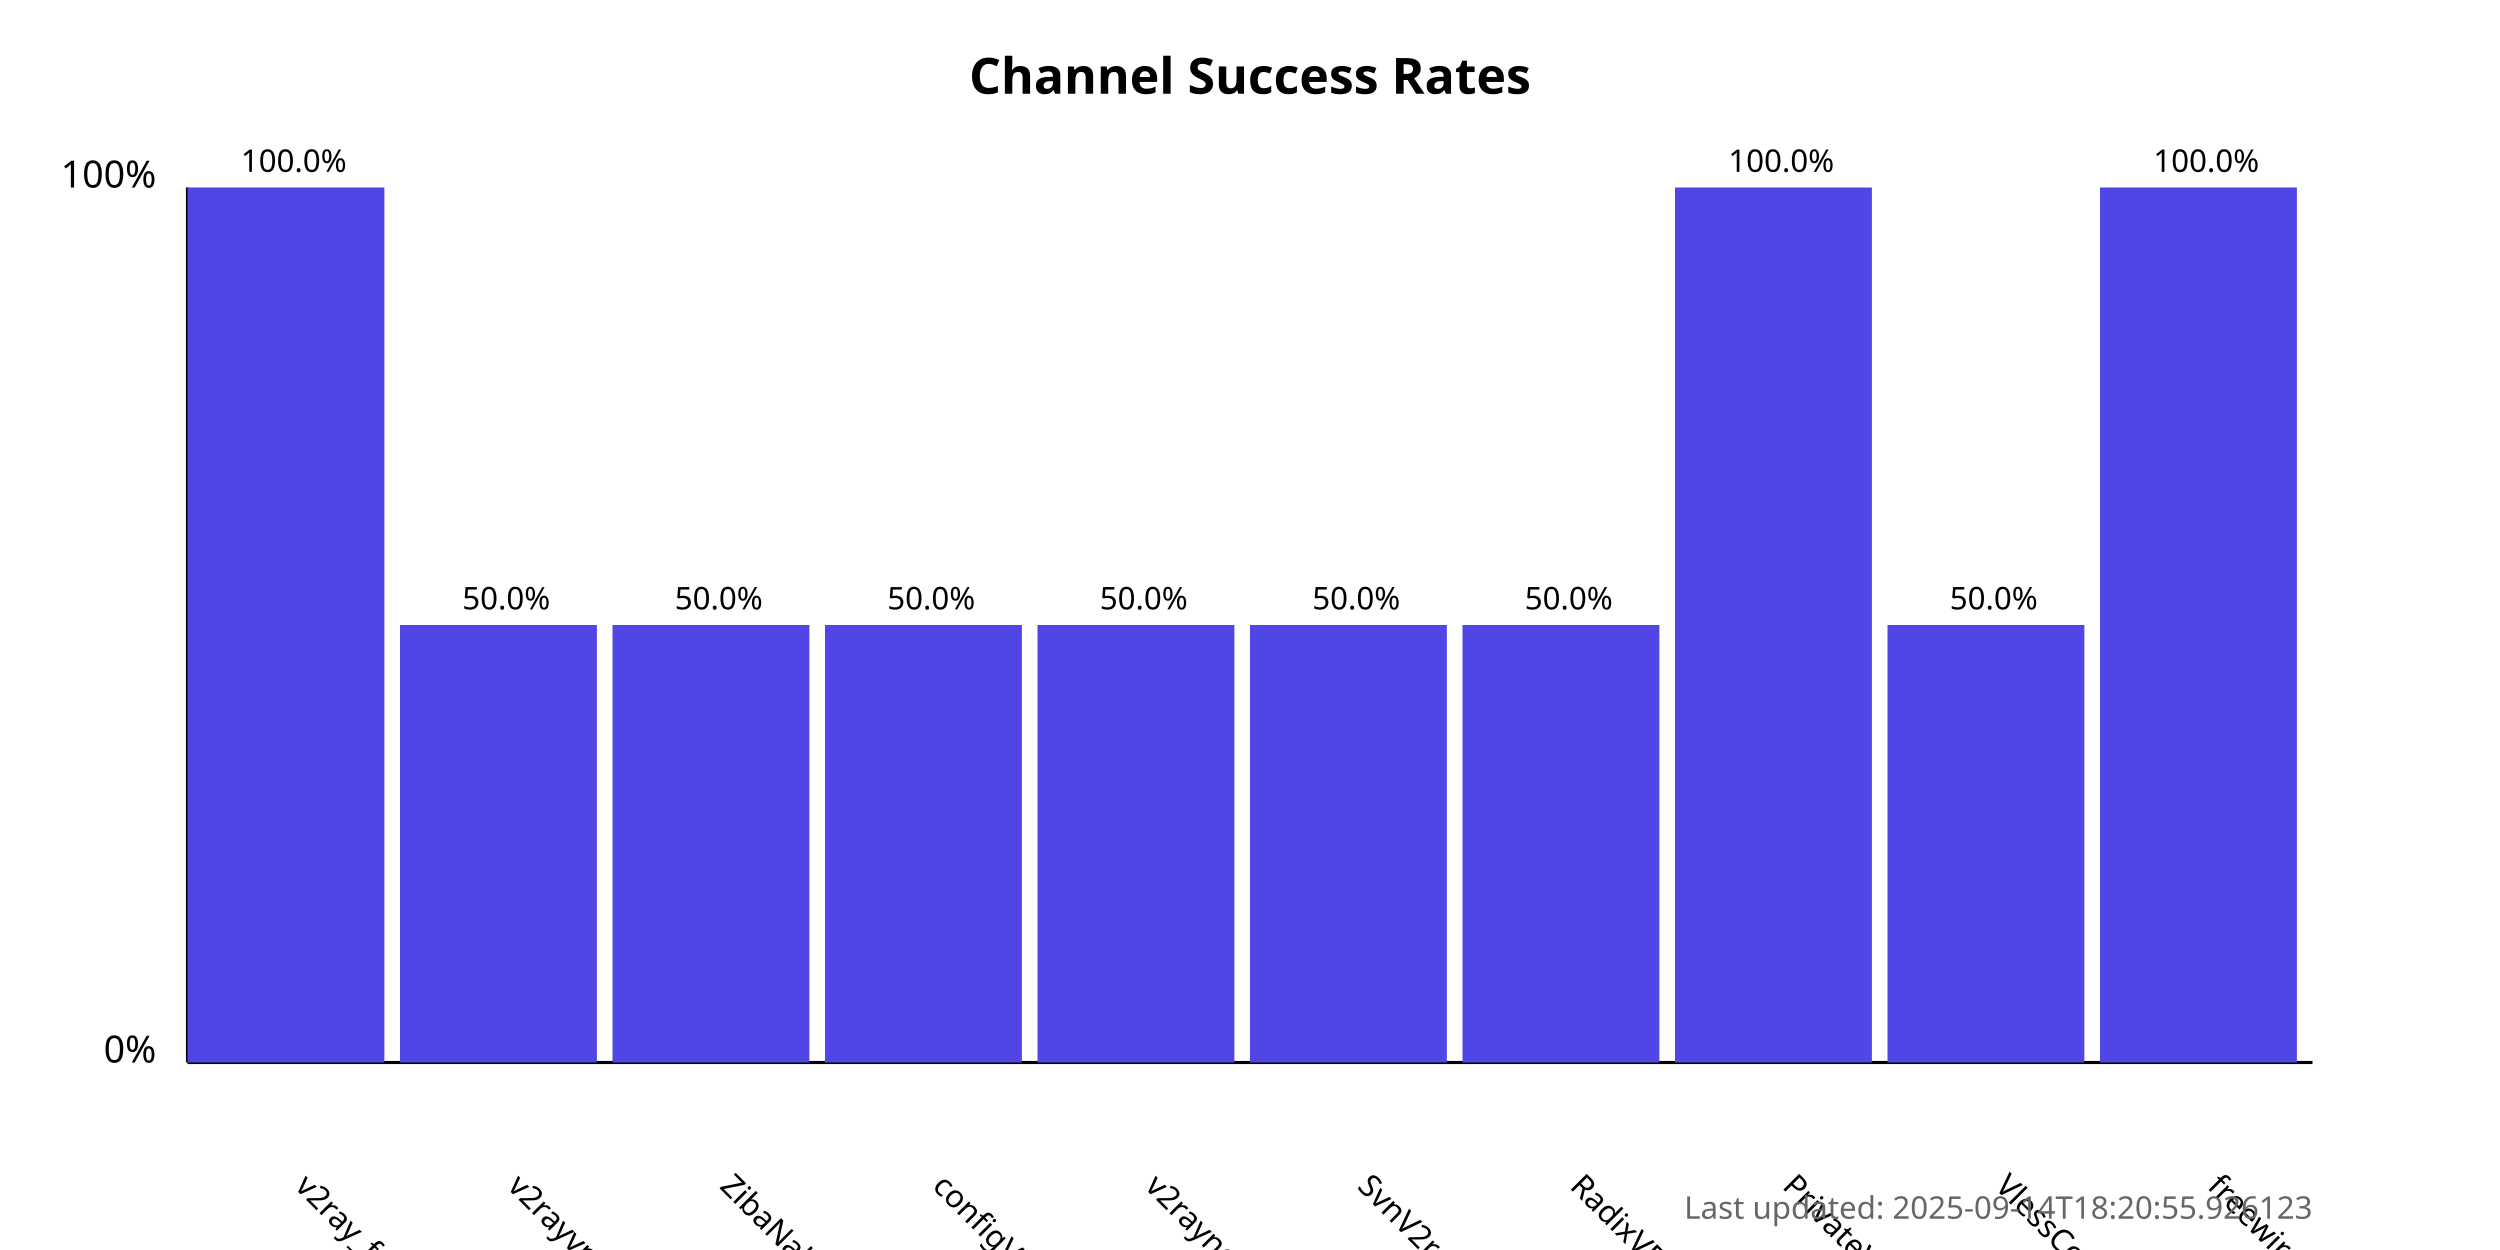
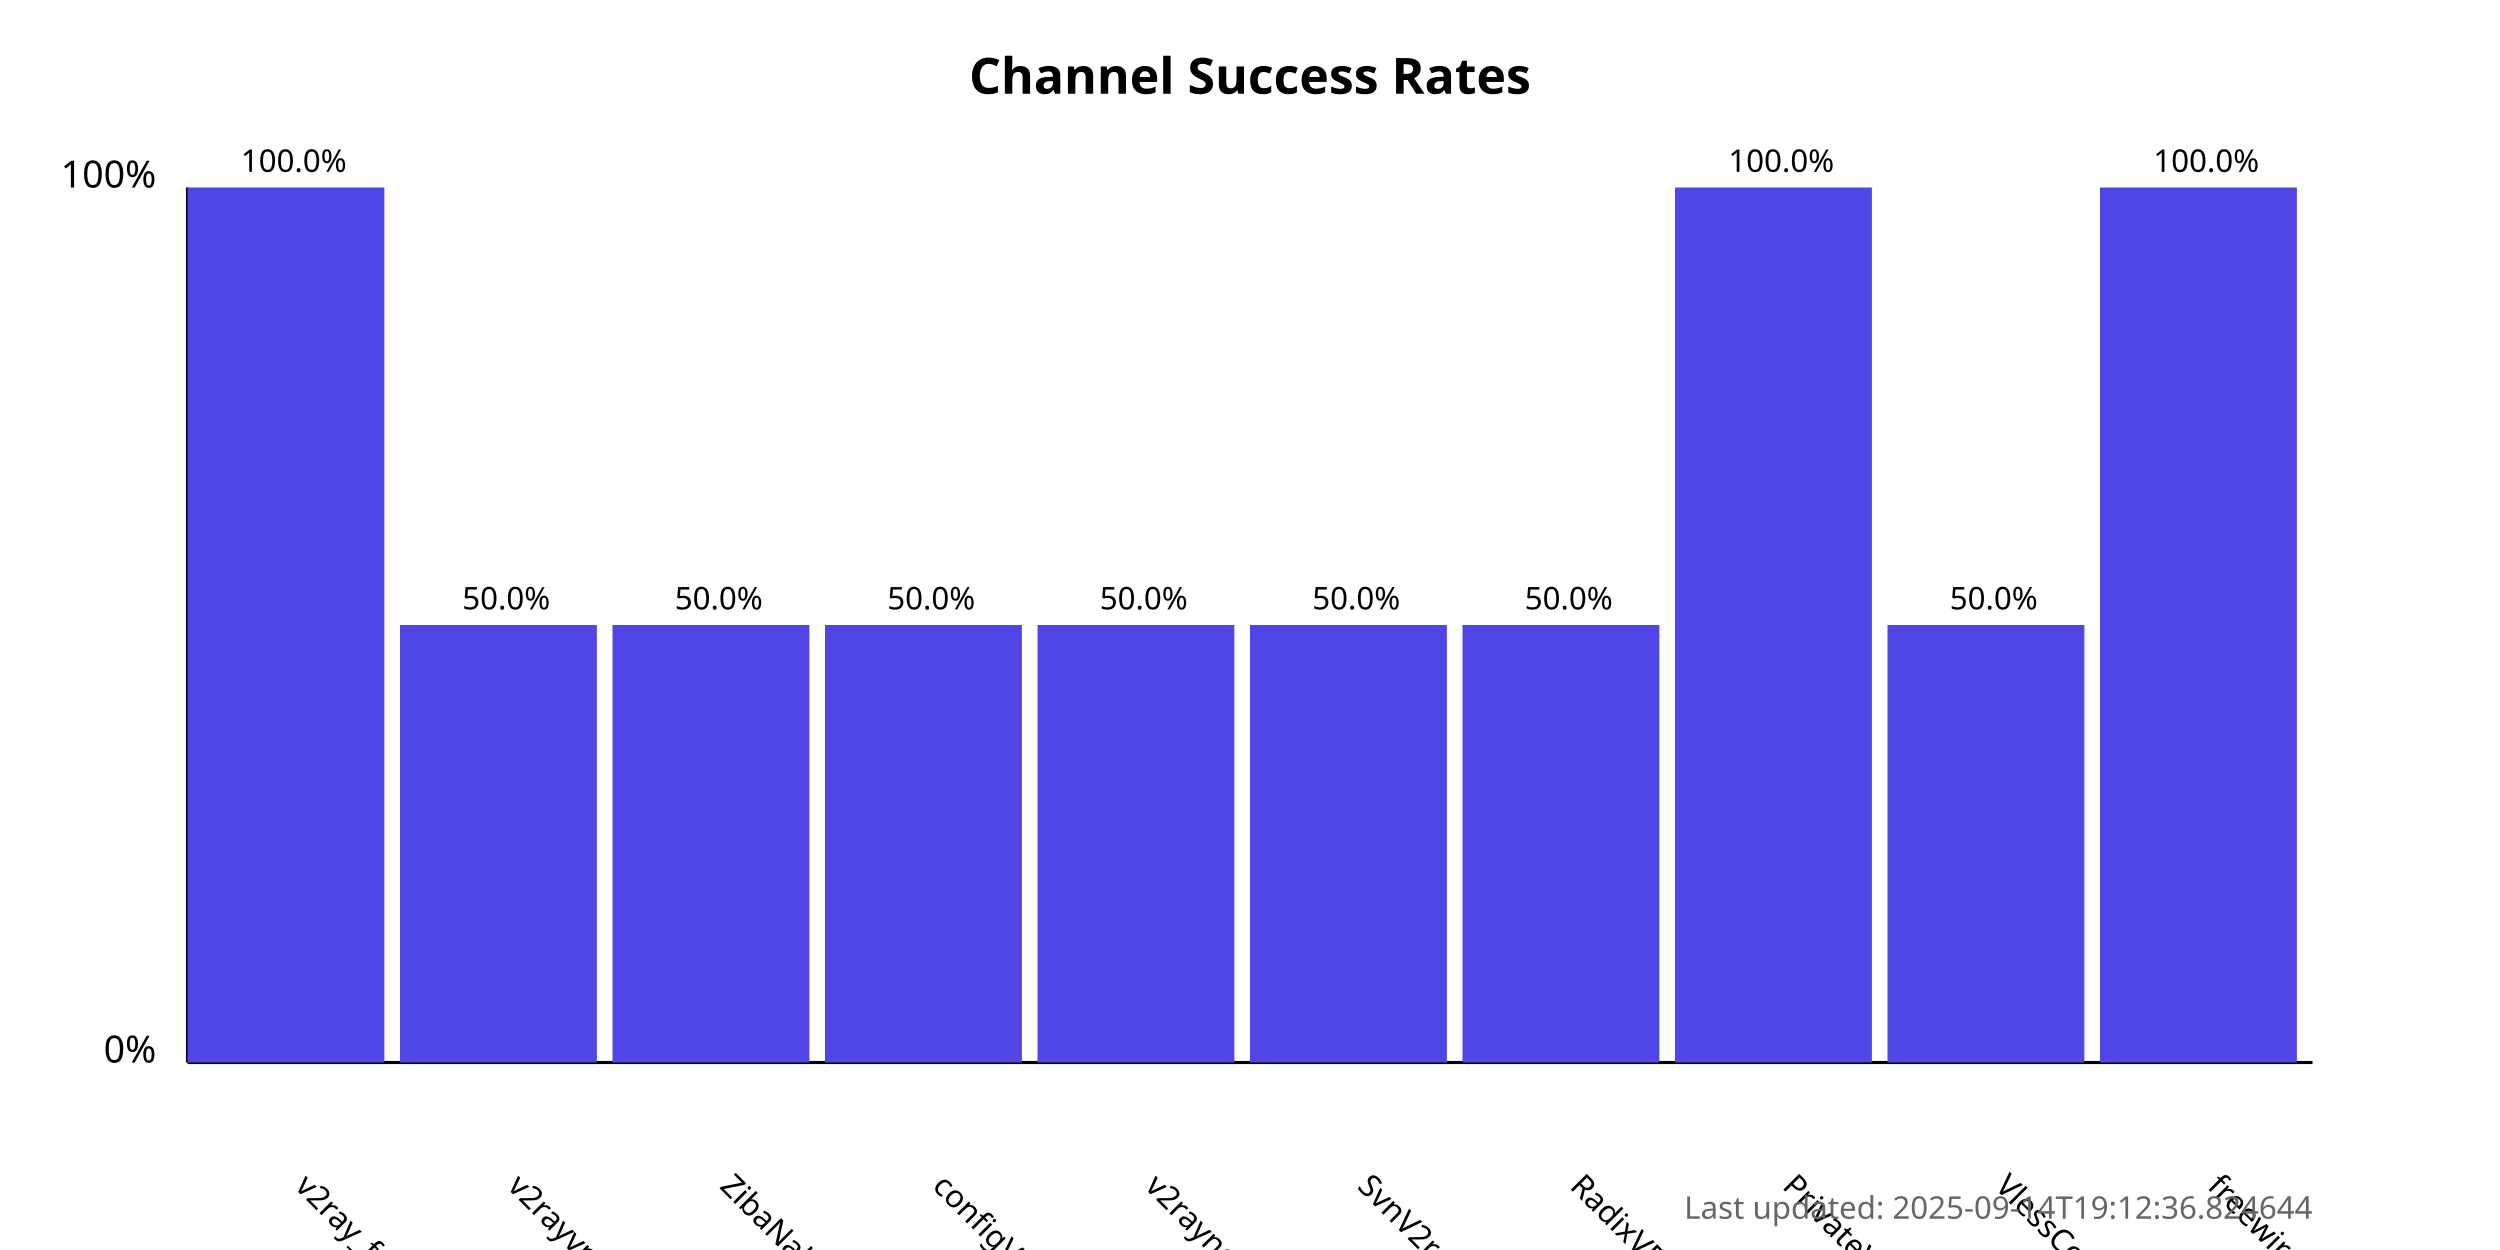
<svg xmlns="http://www.w3.org/2000/svg" width="800" height="400">
  <style>
            .chart-title { font: bold 16px sans-serif; }
            .axis-label { font: 12px sans-serif; }
            .tick-label { font: 10px sans-serif; }
            .bar { fill: #4f46e5; }
            .bar:hover { fill: #6366f1; }
            .timestamp { font: 10px sans-serif; fill: #666; }
        </style>
  <text x="400.0" y="30" text-anchor="middle" class="chart-title">
            Channel Success Rates
        </text>
  <line x1="60" y1="340" x2="60" y2="60" stroke="black" stroke-width="1" />
  <line x1="60" y1="340" x2="740" y2="340" stroke="black" stroke-width="1" />
  <text x="50" y="340" text-anchor="end" class="axis-label">0%</text>
  <text x="50" y="60" text-anchor="end" class="axis-label">100%</text>
  <g>
    <rect x="60" y="60.0" width="63.0" height="280.0" class="bar" />
    <text x="94.0" y="380" transform="rotate(45, 94.0, 380)" text-anchor="start" class="tick-label">
                v2ray_free_conf
            </text>
    <text x="94.0" y="55.0" text-anchor="middle" class="tick-label">
                100.0%
            </text>
  </g>
  <g>
    <rect x="128.0" y="200.0" width="63.0" height="140.0" class="bar" />
    <text x="162.0" y="380" transform="rotate(45, 162.0, 380)" text-anchor="start" class="tick-label">
                v2rayvpno
            </text>
    <text x="162.0" y="195.0" text-anchor="middle" class="tick-label">
                50.0%
            </text>
  </g>
  <g>
    <rect x="196.0" y="200.0" width="63.0" height="140.0" class="bar" />
    <text x="230.0" y="380" transform="rotate(45, 230.0, 380)" text-anchor="start" class="tick-label">
                ZibaNabz
            </text>
    <text x="230.0" y="195.0" text-anchor="middle" class="tick-label">
                50.0%
            </text>
  </g>
  <g>
    <rect x="264.0" y="200.0" width="63.0" height="140.0" class="bar" />
    <text x="298.0" y="380" transform="rotate(45, 298.0, 380)" text-anchor="start" class="tick-label">
                configV2rayForFree
            </text>
    <text x="298.0" y="195.0" text-anchor="middle" class="tick-label">
                50.0%
            </text>
  </g>
  <g>
    <rect x="332.0" y="200.0" width="63.0" height="140.0" class="bar" />
    <text x="366.0" y="380" transform="rotate(45, 366.0, 380)" text-anchor="start" class="tick-label">
                v2rayngvpn
            </text>
    <text x="366.0" y="195.0" text-anchor="middle" class="tick-label">
                50.0%
            </text>
  </g>
  <g>
    <rect x="400.0" y="200.0" width="63.0" height="140.0" class="bar" />
    <text x="434.0" y="380" transform="rotate(45, 434.0, 380)" text-anchor="start" class="tick-label">
                SvnV2ray
            </text>
    <text x="434.0" y="195.0" text-anchor="middle" class="tick-label">
                50.0%
            </text>
  </g>
  <g>
    <rect x="468.0" y="200.0" width="63.0" height="140.0" class="bar" />
    <text x="502.0" y="380" transform="rotate(45, 502.0, 380)" text-anchor="start" class="tick-label">
                RadixVPN
            </text>
    <text x="502.0" y="195.0" text-anchor="middle" class="tick-label">
                50.0%
            </text>
  </g>
  <g>
    <rect x="536.0" y="60.0" width="63.0" height="280.0" class="bar" />
    <text x="570.0" y="380" transform="rotate(45, 570.0, 380)" text-anchor="start" class="tick-label">
                PrivateVPNs
            </text>
    <text x="570.0" y="55.0" text-anchor="middle" class="tick-label">
                100.0%
            </text>
  </g>
  <g>
    <rect x="604.0" y="200.0" width="63.0" height="140.0" class="bar" />
    <text x="638.0" y="380" transform="rotate(45, 638.0, 380)" text-anchor="start" class="tick-label">
                VlessConfig
            </text>
    <text x="638.0" y="195.0" text-anchor="middle" class="tick-label">
                50.0%
            </text>
  </g>
  <g>
    <rect x="672.0" y="60.0" width="63.0" height="280.0" class="bar" />
    <text x="706.0" y="380" transform="rotate(45, 706.0, 380)" text-anchor="start" class="tick-label">
                freewireguard
            </text>
    <text x="706.0" y="55.0" text-anchor="middle" class="tick-label">
                100.0%
            </text>
  </g>
  <text x="740" y="390" text-anchor="end" class="timestamp">
-             Last updated: 2025-09-14T18:20:55.926123
+             Last updated: 2025-09-14T19:12:36.824644
        </text>
</svg>
